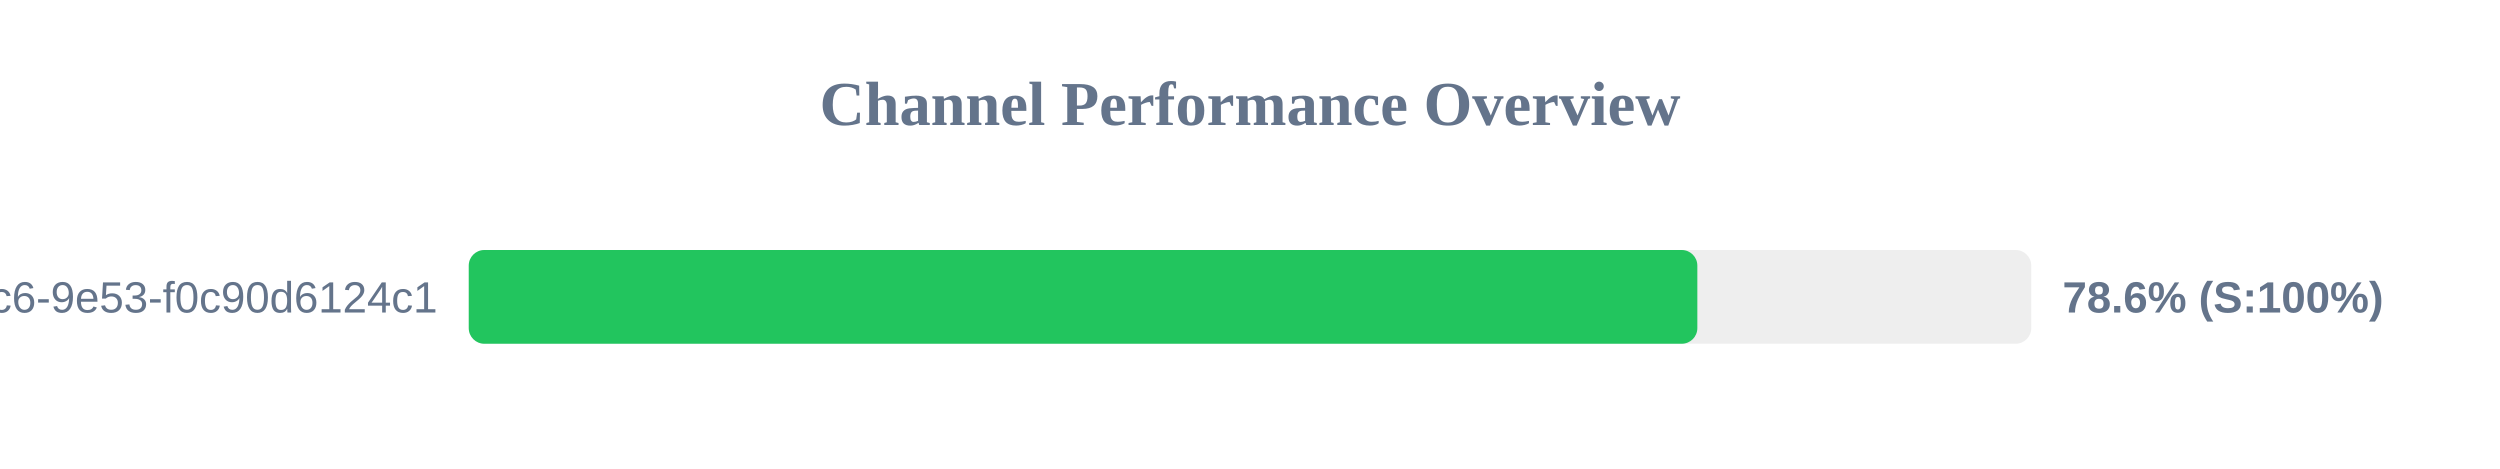
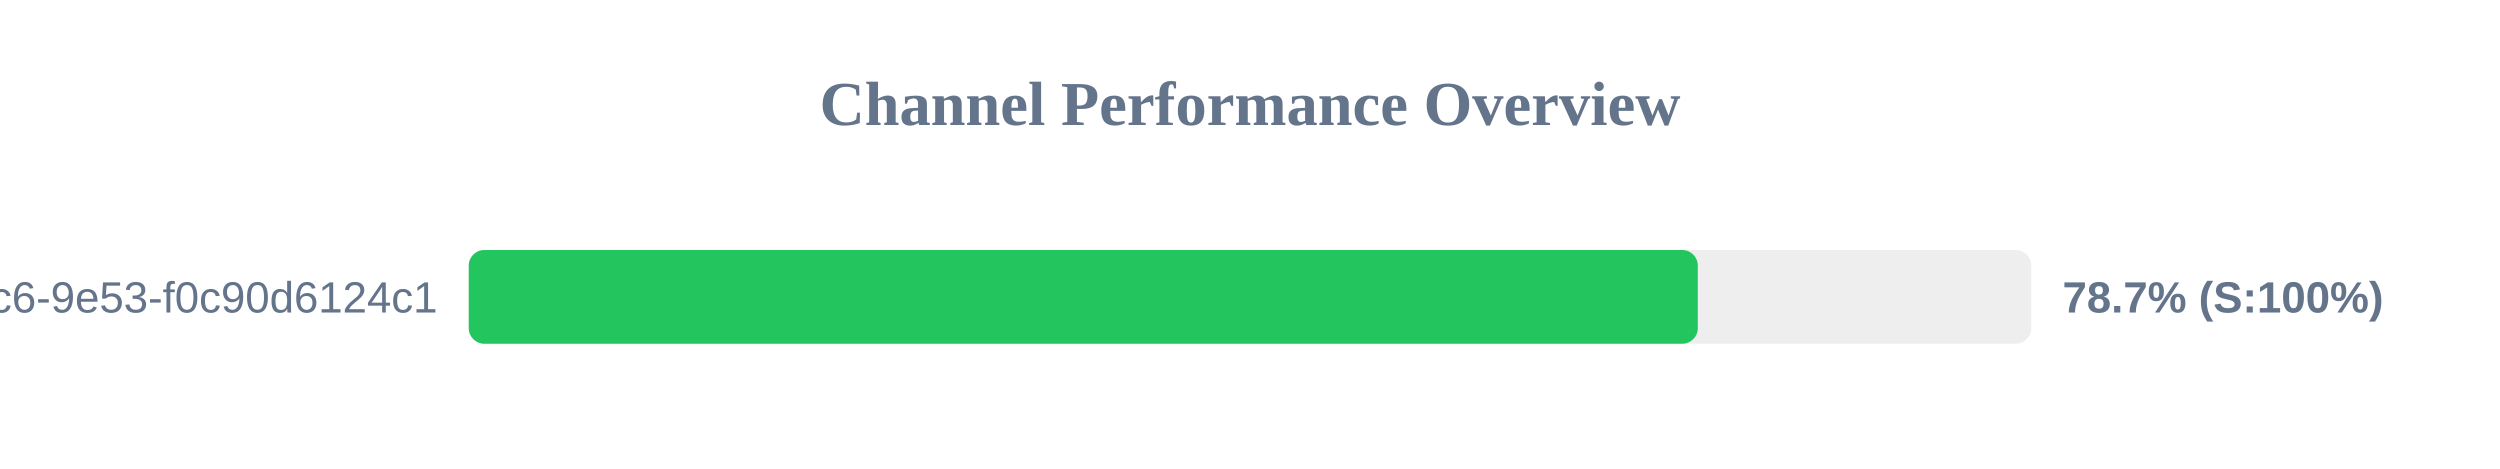
<svg xmlns="http://www.w3.org/2000/svg" width="800" height="150" version="1.1">
  <style>
        .row { font: 14px Arial; fill: #64748b; }
        .score { font: bold 14px Arial; fill: #64748b; }
    </style>
  <text x="400" y="40" text-anchor="middle" font-size="20px" font-weight="bold" fill="#64748b">Channel Performance Overview</text>
  <rect x="150" y="80" width="500" height="30" fill="#eee" rx="5" />
-   <rect x="150" y="80" width="393.15" height="30" fill="#22c55e" rx="5" />
+   <rect x="150" y="80" width="393.3" height="30" fill="#22c55e" rx="5" />
  <text x="140" y="100" text-anchor="end" class="row">?uuid=4685eb2a-5ddb-4dc6-9e53-f0c90d6124c1</text>
-   <text x="660" y="100" text-anchor="start" class="score">78.6% (S:100%)</text>
+   <text x="660" y="100" text-anchor="start" class="score">78.7% (S:100%)</text>
</svg>
